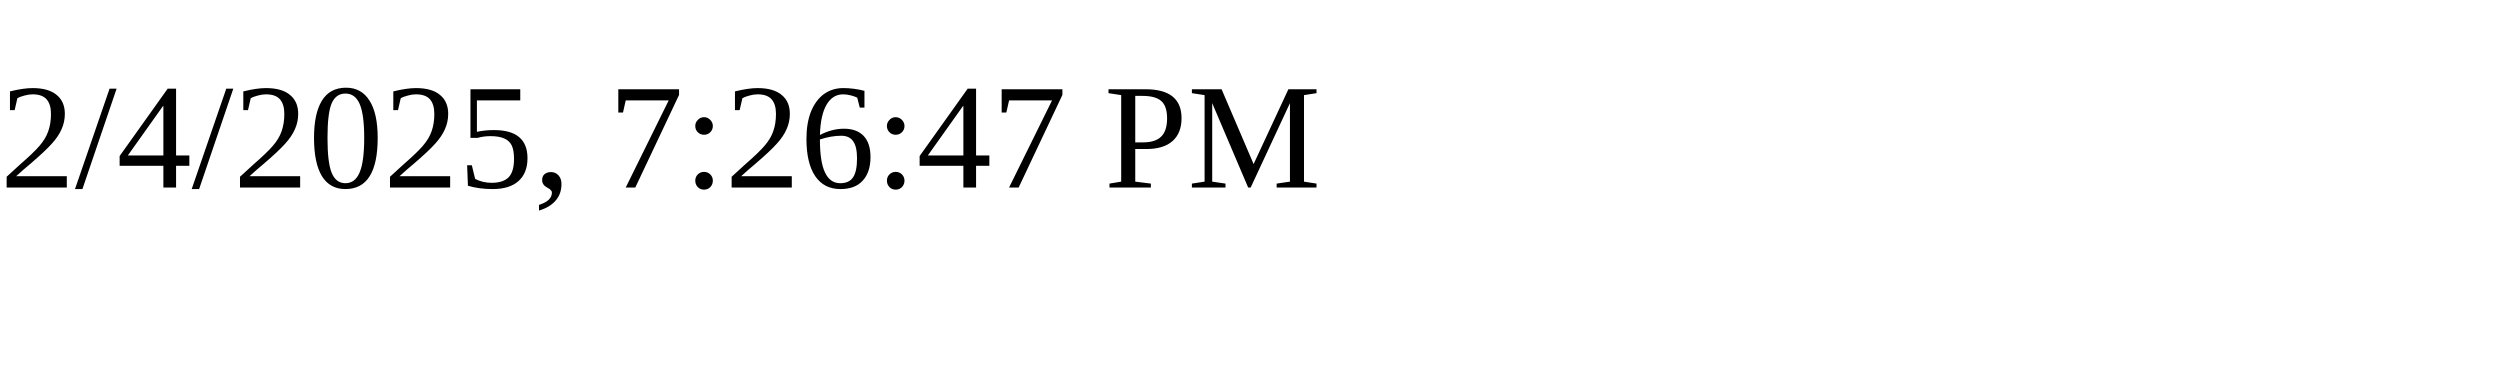
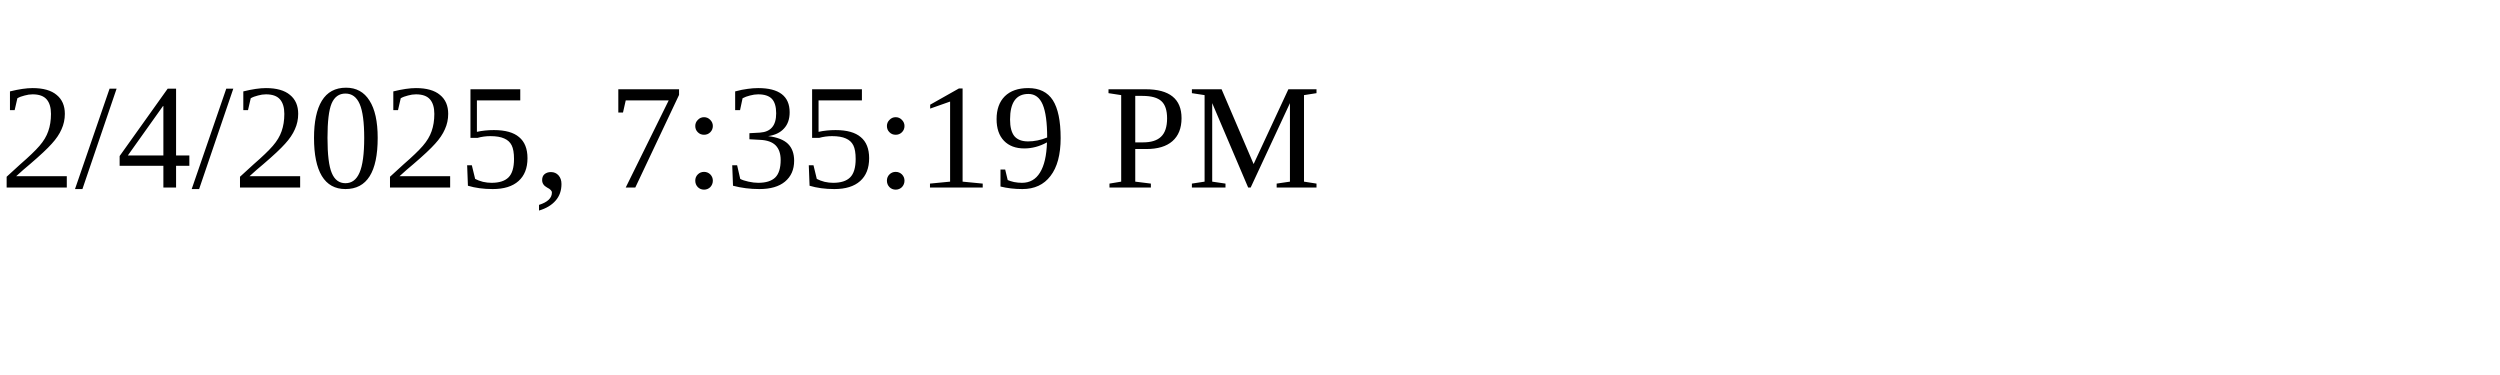
<svg xmlns="http://www.w3.org/2000/svg" height="30" width="200">
-   <text x="0" y="15">2/4/2025, 7:26:47 PM</text>
+   <text x="0" y="15">2/4/2025, 7:35:19 PM</text>
</svg>
